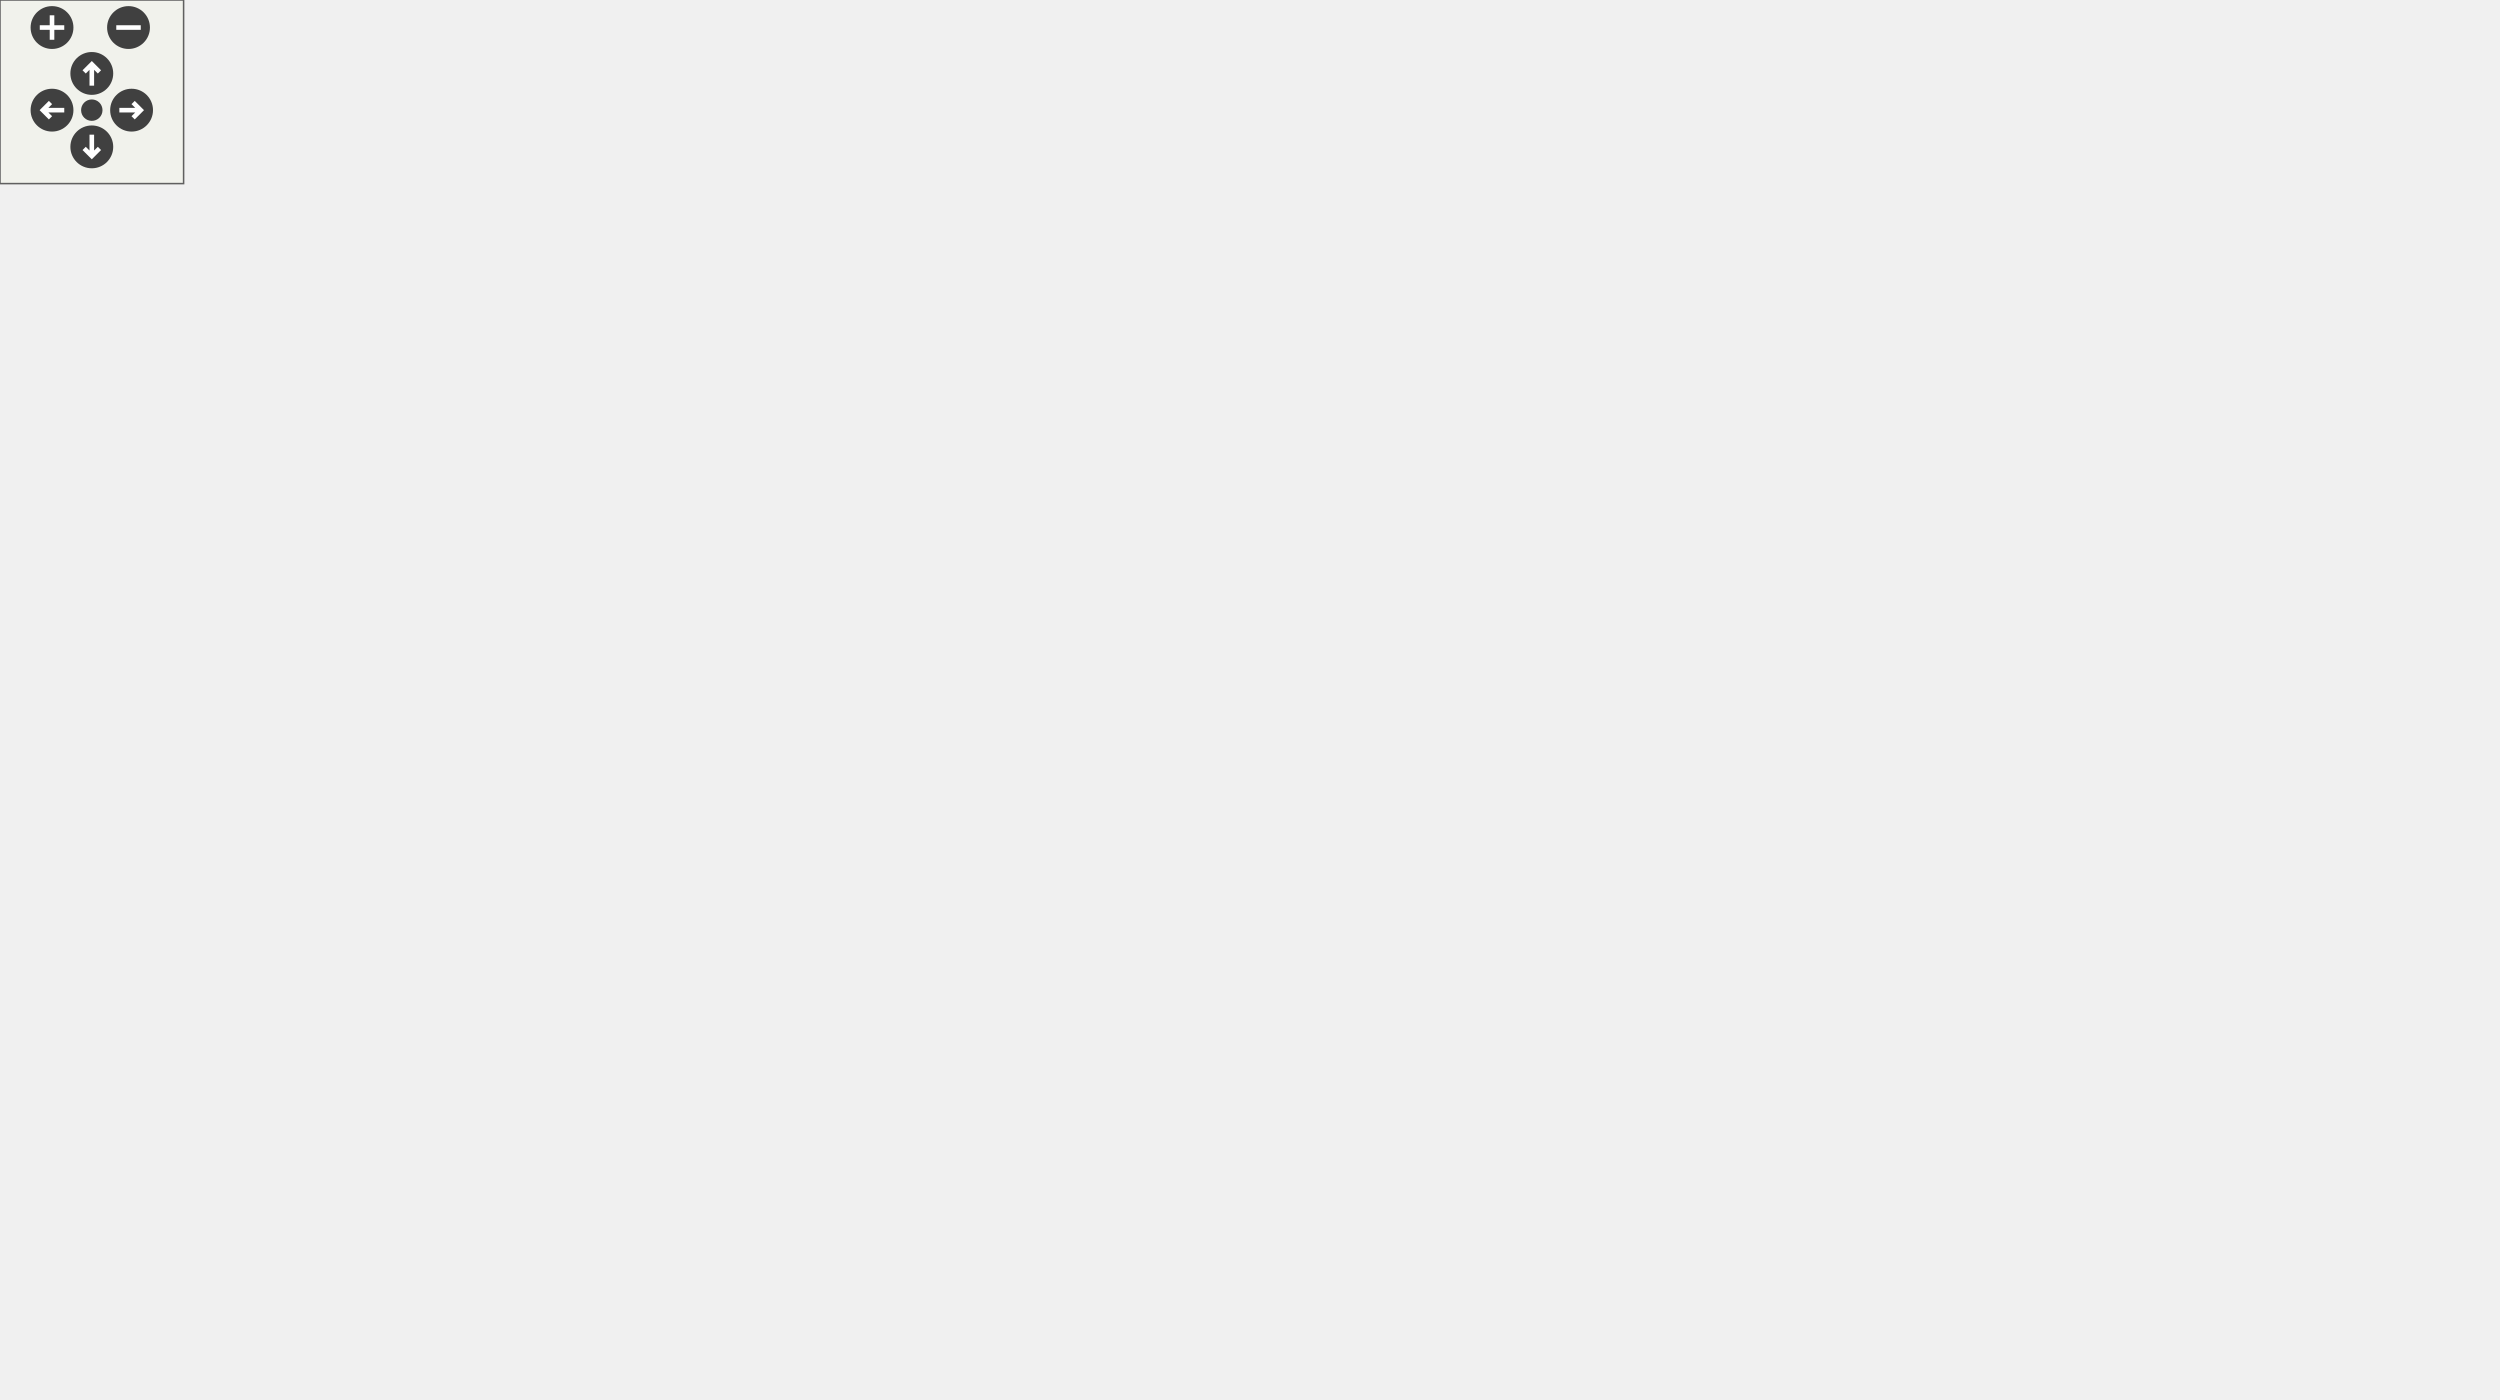
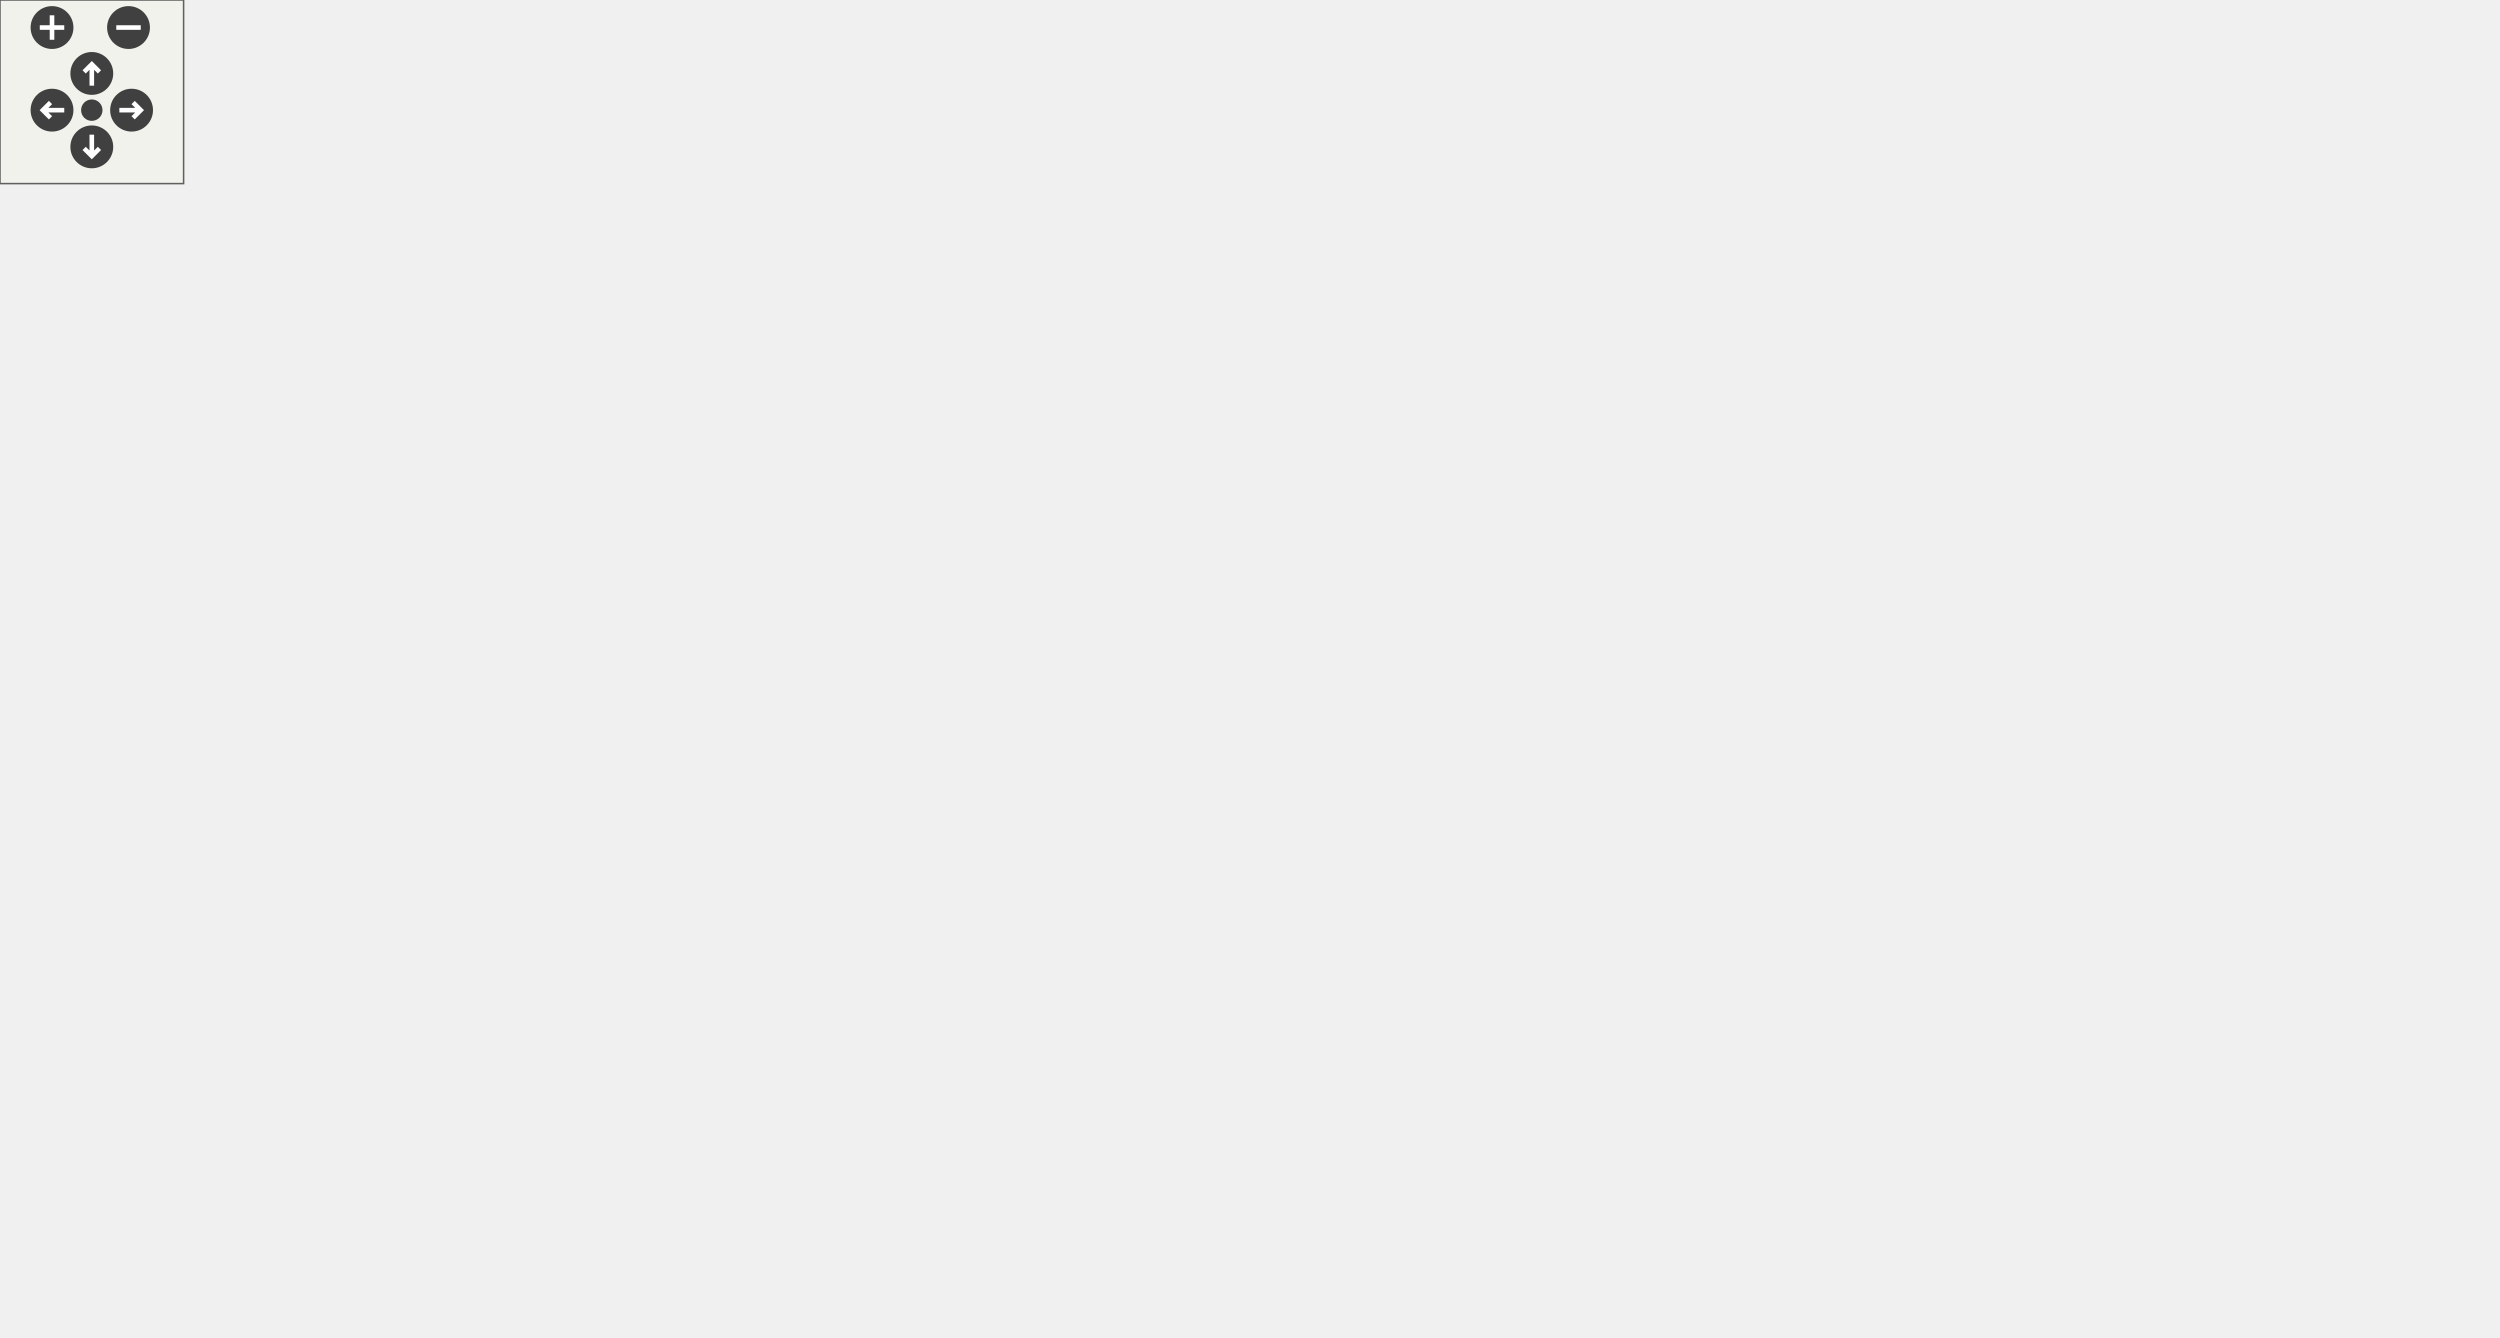
<svg xmlns="http://www.w3.org/2000/svg" xmlns:xlink="http://www.w3.org/1999/xlink" id="main" version="1.1" xml:space="preserve">
  <defs>
    <circle id="rim" cx="0" cy="0" r="7" />
    <circle id="rim2" cx="0" cy="0" r="3.5" />
    <g id="zoomPlus">
      <use xlink:href="#rim" fill="#404040">
        <set attributeName="fill" to="#808080" begin="zoomplus.mouseover" end="zoomplus.mouseout" />
      </use>
      <path d="M-4,0h8M0,-4v8" fill="none" stroke="white" stroke-width="1.5" pointer-events="none" />
    </g>
    <g id="zoomMin">
      <use xlink:href="#rim" fill="#404040">
        <set attributeName="fill" to="#808080" begin="zoomminus.mouseover" end="zoomminus.mouseout" />
      </use>
      <path d="M-4,0h8" fill="none" stroke="white" stroke-width="1.5" pointer-events="none" />
    </g>
    <g id="dirArrow">
      <path fill="none" stroke="white" stroke-width="1.5" d="M0,-3.0v7 M-2.5,-0.5L0,-3.0L2.5,-0.5" />
    </g>
    <g id="resetDef">
      <use xlink:href="#rim2" fill="#404040">
        <set attributeName="fill" to="#808080" begin="reset.mouseover" end="reset.mouseout" />
      </use>
    </g>
  </defs>
  <svg id="graph" class="graph">
    <g id="viewport">
      <g id="node1" class="node">
-         <polygon fill="#bfbfbf" stroke="black" points="0,-118.5 0,-139.5 100,-139.5 100,-118.5 0,-118.5" />
-         <text text-anchor="middle" x="50" y="-126.5" font-family="Helvetica,sans-Serif" font-size="10.00">CipEthernetLinkInit</text>
+         <polygon fill="#bfbfbf" stroke="black" points="0,-98.5 0,-119.5 100,-119.5 100,-98.5 0,-98.5" />
+         <text text-anchor="middle" x="50" y="-106.5" font-family="Helvetica,sans-Serif" font-size="10.00">CipEthernetLinkInit</text>
      </g>
      <g id="node3" class="node">
        <a xlink:href="../../d2/dc9/group__CIP__API.html#ga3dfa07bc40e59ba348d713272d1cbfdb" target="_top" xlink:title="Allocate memory for new CIP Class and attributes.">
-           <polygon fill="none" stroke="black" points="136,-217.5 136,-238.5 222,-238.5 222,-217.5 136,-217.5" />
-           <text text-anchor="middle" x="179" y="-225.5" font-family="Helvetica,sans-Serif" font-size="10.00">CreateCipClass</text>
+           <polygon fill="none" stroke="black" points="136,-197.5 136,-218.5 222,-218.5 222,-197.5 136,-197.5" />
+           <text text-anchor="middle" x="179" y="-205.5" font-family="Helvetica,sans-Serif" font-size="10.00">CreateCipClass</text>
        </a>
      </g>
      <g id="edge2" class="edge">
-         <path fill="none" stroke="midnightblue" d="M61.552,-139.546C77.686,-154.068 108.127,-180.726 136,-201 141.115,-204.72 146.74,-208.476 152.188,-211.955" />
-         <polygon fill="midnightblue" stroke="midnightblue" points="150.731,-215.172 161.068,-217.494 154.436,-209.232 150.731,-215.172" />
-       </g>
-       <g id="node20" class="node">
+         <path fill="none" stroke="midnightblue" d="M61.552,-119.546C77.686,-134.068 108.127,-160.726 136,-181 141.115,-184.72 146.74,-188.476 152.188,-191.955" />
+         <polygon fill="midnightblue" stroke="midnightblue" points="150.731,-195.172 161.068,-197.494 154.436,-189.232 150.731,-195.172" />
+       </g>
+       <g id="node22" class="node">
        <a xlink:href="../../d2/dc9/group__CIP__API.html#gac207feb53c1f98b45f3934bbea63d618" target="_top" xlink:title="Insert an attribute in an instance of a CIP class.">
-           <polygon fill="none" stroke="black" points="278,-137.5 278,-158.5 356,-158.5 356,-137.5 278,-137.5" />
-           <text text-anchor="middle" x="317" y="-145.5" font-family="Helvetica,sans-Serif" font-size="10.00">InsertAttribute</text>
+           <polygon fill="none" stroke="black" points="278,-157.5 278,-178.5 356,-178.5 356,-157.5 278,-157.5" />
+           <text text-anchor="middle" x="317" y="-165.5" font-family="Helvetica,sans-Serif" font-size="10.00">InsertAttribute</text>
+         </a>
+       </g>
+       <g id="edge62" class="edge">
+         <path fill="none" stroke="midnightblue" d="M89.721,-119.592C104.244,-123.351 120.831,-127.511 136,-131 180.428,-141.217 231.319,-151.495 267.799,-158.616" />
+         <polygon fill="midnightblue" stroke="midnightblue" points="267.205,-162.066 277.689,-160.538 268.541,-155.195 267.205,-162.066" />
+       </g>
+       <g id="node25" class="node">
+         <a xlink:href="../../d2/dc9/group__CIP__API.html#ga35f639b135ec3c3903f49fd65daed307" target="_top" xlink:title="Insert a service in an instance of a CIP object.">
+           <polygon fill="none" stroke="black" points="280,-37.5 280,-58.5 354,-58.5 354,-37.5 280,-37.5" />
+           <text text-anchor="middle" x="317" y="-45.5" font-family="Helvetica,sans-Serif" font-size="10.00">InsertService</text>
+         </a>
+       </g>
+       <g id="edge64" class="edge">
+         <path fill="none" stroke="midnightblue" d="M96.203,-98.444C144.834,-87.334 220.987,-69.936 269.939,-58.752" />
+         <polygon fill="midnightblue" stroke="midnightblue" points="270.983,-62.104 279.952,-56.464 269.424,-55.279 270.983,-62.104" />
+       </g>
+       <g id="node27" class="node">
+         <a xlink:href="../../d2/d3d/cipcommon_8c.html#ad1ca841f8ea512a497ce36acbc96a441" target="_top" xlink:title="Generic implementation of the GetAttributeAll CIP service.">
+           <polygon fill="none" stroke="black" points="277,-117.5 277,-138.5 357,-138.5 357,-117.5 277,-117.5" />
+           <text text-anchor="middle" x="317" y="-125.5" font-family="Helvetica,sans-Serif" font-size="10.00">GetAttributeAll</text>
+         </a>
+       </g>
+       <g id="edge56" class="edge">
+         <path fill="none" stroke="midnightblue" d="M100.221,-112.574C147.789,-115.959 218.845,-121.015 266.503,-124.407" />
+         <polygon fill="midnightblue" stroke="midnightblue" points="266.375,-127.906 276.598,-125.125 266.872,-120.924 266.375,-127.906" />
+       </g>
+       <g id="node30" class="node">
+         <a xlink:href="../../d2/d3d/cipcommon_8c.html#ab0ed210dcfa6219a238c5a9f7a72aad1" target="_top" xlink:title="Generic implementation of the GetAttributeSingle CIP service.">
+           <polygon fill="none" stroke="black" points="269,-77.5 269,-98.5 365,-98.5 365,-77.5 269,-77.5" />
+           <text text-anchor="middle" x="317" y="-85.5" font-family="Helvetica,sans-Serif" font-size="10.00">GetAttributeSingle</text>
+         </a>
+       </g>
+       <g id="edge58" class="edge">
+         <path fill="none" stroke="midnightblue" d="M100.221,-105.05C145.256,-101.508 211.343,-96.31 258.697,-92.586" />
+         <polygon fill="midnightblue" stroke="midnightblue" points="259.108,-96.064 268.803,-91.791 258.559,-89.086 259.108,-96.064" />
+       </g>
+       <g id="node51" class="node">
+         <a xlink:href="../../d2/dc9/group__CIP__API.html#gaa50395aca91b378c297d6ad919df210e" target="_top" xlink:title="Get a pointer to an instance.">
+           <polygon fill="none" stroke="black" points="136.5,-2.5 136.5,-23.5 221.5,-23.5 221.5,-2.5 136.5,-2.5" />
+           <text text-anchor="middle" x="179" y="-10.5" font-family="Helvetica,sans-Serif" font-size="10.00">GetCipInstance</text>
        </a>
      </g>
      <g id="edge60" class="edge">
-         <path fill="none" stroke="midnightblue" d="M100.221,-132.574C148.211,-135.989 220.108,-141.105 267.767,-144.497" />
-         <polygon fill="midnightblue" stroke="midnightblue" points="267.624,-147.995 277.847,-145.214 268.121,-141.013 267.624,-147.995" />
-       </g>
-       <g id="node24" class="node">
-         <a xlink:href="../../d2/dc9/group__CIP__API.html#ga35f639b135ec3c3903f49fd65daed307" target="_top" xlink:title="Insert a service in an instance of a CIP object.">
-           <polygon fill="none" stroke="black" points="280,-57.5 280,-78.5 354,-78.5 354,-57.5 280,-57.5" />
-           <text text-anchor="middle" x="317" y="-65.5" font-family="Helvetica,sans-Serif" font-size="10.00">InsertService</text>
-         </a>
-       </g>
-       <g id="edge62" class="edge">
-         <path fill="none" stroke="midnightblue" d="M96.203,-118.444C144.834,-107.334 220.987,-89.936 269.939,-78.752" />
-         <polygon fill="midnightblue" stroke="midnightblue" points="270.983,-82.104 279.952,-76.464 269.424,-75.279 270.983,-82.104" />
-       </g>
-       <g id="node26" class="node">
-         <a xlink:href="../../d2/d3d/cipcommon_8c.html#ad1ca841f8ea512a497ce36acbc96a441" target="_top" xlink:title="Generic implementation of the GetAttributeAll CIP service.">
-           <polygon fill="none" stroke="black" points="277,-177.5 277,-198.5 357,-198.5 357,-177.5 277,-177.5" />
-           <text text-anchor="middle" x="317" y="-185.5" font-family="Helvetica,sans-Serif" font-size="10.00">GetAttributeAll</text>
-         </a>
-       </g>
-       <g id="edge54" class="edge">
-         <path fill="none" stroke="midnightblue" d="M89.721,-139.592C104.244,-143.351 120.831,-147.511 136,-151 180.143,-161.152 230.664,-171.363 267.094,-178.478" />
-         <polygon fill="midnightblue" stroke="midnightblue" points="266.494,-181.927 276.978,-180.401 267.83,-175.056 266.494,-181.927" />
-       </g>
-       <g id="node29" class="node">
-         <a xlink:href="../../d2/d3d/cipcommon_8c.html#ab0ed210dcfa6219a238c5a9f7a72aad1" target="_top" xlink:title="Generic implementation of the GetAttributeSingle CIP service.">
-           <polygon fill="none" stroke="black" points="269,-97.5 269,-118.5 365,-118.5 365,-97.5 269,-97.5" />
-           <text text-anchor="middle" x="317" y="-105.5" font-family="Helvetica,sans-Serif" font-size="10.00">GetAttributeSingle</text>
-         </a>
-       </g>
-       <g id="edge56" class="edge">
-         <path fill="none" stroke="midnightblue" d="M100.221,-125.05C145.256,-121.508 211.343,-116.31 258.697,-112.586" />
-         <polygon fill="midnightblue" stroke="midnightblue" points="259.108,-116.064 268.803,-111.791 258.559,-109.086 259.108,-116.064" />
-       </g>
-       <g id="node50" class="node">
-         <a xlink:href="../../d2/dc9/group__CIP__API.html#gaa50395aca91b378c297d6ad919df210e" target="_top" xlink:title="Get a pointer to an instance.">
-           <polygon fill="none" stroke="black" points="136.5,-22.5 136.5,-43.5 221.5,-43.5 221.5,-22.5 136.5,-22.5" />
-           <text text-anchor="middle" x="179" y="-30.5" font-family="Helvetica,sans-Serif" font-size="10.00">GetCipInstance</text>
-         </a>
-       </g>
-       <g id="edge58" class="edge">
-         <path fill="none" stroke="midnightblue" d="M61.481,-118.485C77.533,-104.03 107.879,-77.587 136,-58 140.606,-54.792 145.645,-51.601 150.6,-48.626" />
-         <polygon fill="midnightblue" stroke="midnightblue" points="152.44,-51.605 159.318,-43.546 148.916,-45.557 152.44,-51.605" />
+         <path fill="none" stroke="midnightblue" d="M61.481,-98.485C77.533,-84.03 107.879,-57.587 136,-38 140.606,-34.792 145.645,-31.601 150.6,-28.626" />
+         <polygon fill="midnightblue" stroke="midnightblue" points="152.44,-31.605 159.318,-23.546 148.916,-25.557 152.44,-31.605" />
      </g>
      <g id="node5" class="node">
        <a xlink:href="../../d2/dc9/group__CIP__API.html#ga98bd609c80ece316406363575b4a89ea" target="_top" xlink:title="Get a pointer to a CIP object with given class code.">
-           <polygon fill="none" stroke="black" points="280.5,-217.5 280.5,-238.5 353.5,-238.5 353.5,-217.5 280.5,-217.5" />
-           <text text-anchor="middle" x="317" y="-225.5" font-family="Helvetica,sans-Serif" font-size="10.00">GetCipClass</text>
+           <polygon fill="none" stroke="black" points="280.5,-355.5 280.5,-376.5 353.5,-376.5 353.5,-355.5 280.5,-355.5" />
+           <text text-anchor="middle" x="317" y="-363.5" font-family="Helvetica,sans-Serif" font-size="10.00">GetCipClass</text>
        </a>
      </g>
      <g id="edge4" class="edge">
-         <path fill="none" stroke="midnightblue" d="M222.285,-228C237.442,-228 254.531,-228 269.978,-228" />
-         <polygon fill="midnightblue" stroke="midnightblue" points="270.367,-231.5 280.367,-228 270.367,-224.5 270.367,-231.5" />
+         <path fill="none" stroke="midnightblue" d="M182.742,-218.863C191.827,-243.753 217.338,-305.495 258,-341 262.402,-344.844 267.482,-348.163 272.776,-351.01" />
+         <polygon fill="midnightblue" stroke="midnightblue" points="271.278,-354.174 281.805,-355.367 274.32,-347.869 271.278,-354.174" />
      </g>
      <g id="node9" class="node">
        <a xlink:href="../../d5/dc5/group__CIP__CALLBACK__API.html#ga70ee7034f390fd3759d42a50e60e1b1c" target="_top" xlink:title="Allocate memory for the CIP stack.">
-           <polygon fill="none" stroke="black" points="448.5,-316.5 448.5,-337.5 507.5,-337.5 507.5,-316.5 448.5,-316.5" />
-           <text text-anchor="middle" x="478" y="-324.5" font-family="Helvetica,sans-Serif" font-size="10.00">CipCalloc</text>
+           <polygon fill="none" stroke="black" points="448.5,-257.5 448.5,-278.5 507.5,-278.5 507.5,-257.5 448.5,-257.5" />
+           <text text-anchor="middle" x="478" y="-265.5" font-family="Helvetica,sans-Serif" font-size="10.00">CipCalloc</text>
        </a>
      </g>
      <g id="edge8" class="edge">
-         <path fill="none" stroke="midnightblue" d="M183.553,-238.789C193.398,-260.52 218.973,-309.095 258,-328 315.843,-356.019 392.698,-346.771 438.579,-337.143" />
-         <polygon fill="midnightblue" stroke="midnightblue" points="439.426,-340.54 448.436,-334.968 437.917,-333.705 439.426,-340.54" />
+         <path fill="none" stroke="midnightblue" d="M183.553,-218.789C193.398,-240.52 218.973,-289.095 258,-308 322.15,-339.074 407.453,-304.996 450.565,-283.239" />
+         <polygon fill="midnightblue" stroke="midnightblue" points="452.335,-286.264 459.595,-278.548 449.108,-280.052 452.335,-286.264" />
      </g>
      <g id="node11" class="node">
        <a xlink:href="../../d2/dc9/group__CIP__API.html#ga39dafca98f844a12511af11b1273d0a8" target="_top" xlink:title="Add a number of CIP instances to a given CIP class.">
-           <polygon fill="none" stroke="black" points="271,-297.5 271,-318.5 363,-318.5 363,-297.5 271,-297.5" />
-           <text text-anchor="middle" x="317" y="-305.5" font-family="Helvetica,sans-Serif" font-size="10.00">AddCipInstances</text>
+           <polygon fill="none" stroke="black" points="271,-277.5 271,-298.5 363,-298.5 363,-277.5 271,-277.5" />
+           <text text-anchor="middle" x="317" y="-285.5" font-family="Helvetica,sans-Serif" font-size="10.00">AddCipInstances</text>
        </a>
      </g>
      <g id="edge10" class="edge">
-         <path fill="none" stroke="midnightblue" d="M190.485,-238.653C205.169,-251.797 231.838,-274.106 258,-288 261.921,-290.082 266.101,-292.011 270.357,-293.782" />
-         <polygon fill="midnightblue" stroke="midnightblue" points="269.134,-297.061 279.723,-297.405 271.659,-290.533 269.134,-297.061" />
+         <path fill="none" stroke="midnightblue" d="M190.485,-218.653C205.169,-231.797 231.838,-254.106 258,-268 261.921,-270.082 266.101,-272.011 270.357,-273.782" />
+         <polygon fill="midnightblue" stroke="midnightblue" points="269.134,-277.061 279.723,-277.405 271.659,-270.533 269.134,-277.061" />
      </g>
      <g id="node14" class="node">
        <a xlink:href="../../d9/d7d/cipmessagerouter_8c.html#ae00f521e394d00fd5fd99271a6983116" target="_top" xlink:title="Register an Class to the message router.">
-           <polygon fill="none" stroke="black" points="270,-257.5 270,-278.5 364,-278.5 364,-257.5 270,-257.5" />
-           <text text-anchor="middle" x="317" y="-265.5" font-family="Helvetica,sans-Serif" font-size="10.00">RegisterCipClass</text>
+           <polygon fill="none" stroke="black" points="270,-237.5 270,-258.5 364,-258.5 364,-237.5 270,-237.5" />
+           <text text-anchor="middle" x="317" y="-245.5" font-family="Helvetica,sans-Serif" font-size="10.00">RegisterCipClass</text>
        </a>
      </g>
      <g id="edge14" class="edge">
-         <path fill="none" stroke="midnightblue" d="M215.258,-238.51C232.238,-243.431 252.661,-249.351 270.74,-254.591" />
-         <polygon fill="midnightblue" stroke="midnightblue" points="269.926,-257.999 280.505,-257.422 271.875,-251.276 269.926,-257.999" />
+         <path fill="none" stroke="midnightblue" d="M215.258,-218.51C232.238,-223.431 252.661,-229.351 270.74,-234.591" />
+         <polygon fill="midnightblue" stroke="midnightblue" points="269.926,-237.999 280.505,-237.422 271.875,-231.276 269.926,-237.999" />
      </g>
      <g id="node17" class="node">
        <a xlink:href="../../d2/dc9/group__CIP__API.html#ga5ec1d2c432792c39f93c170943964302" target="_top" xlink:title="Allocates Attribute bitmasks.">
-           <polygon fill="none" stroke="black" points="258,-375.5 258,-396.5 376,-396.5 376,-375.5 258,-375.5" />
-           <text text-anchor="middle" x="317" y="-383.5" font-family="Helvetica,sans-Serif" font-size="10.00">AllocateAttributeMasks</text>
+           <polygon fill="none" stroke="black" points="258,-197.5 258,-218.5 376,-218.5 376,-197.5 258,-197.5" />
+           <text text-anchor="middle" x="317" y="-205.5" font-family="Helvetica,sans-Serif" font-size="10.00">AllocateAttributeMasks</text>
        </a>
      </g>
      <g id="edge18" class="edge">
-         <path fill="none" stroke="midnightblue" d="M182.742,-238.863C191.827,-263.753 217.338,-325.495 258,-361 262.402,-364.844 267.482,-368.163 272.776,-371.01" />
-         <polygon fill="midnightblue" stroke="midnightblue" points="271.278,-374.174 281.805,-375.367 274.32,-367.869 271.278,-374.174" />
-       </g>
-       <g id="edge22" class="edge">
-         <path fill="none" stroke="midnightblue" d="M190.485,-217.347C205.169,-204.203 231.838,-181.894 258,-168 261.921,-165.918 266.101,-163.989 270.357,-162.218" />
-         <polygon fill="midnightblue" stroke="midnightblue" points="271.659,-165.467 279.723,-158.595 269.134,-158.939 271.659,-165.467" />
-       </g>
-       <g id="edge26" class="edge">
-         <path fill="none" stroke="midnightblue" d="M182.147,-217.131C190.262,-190.999 214.376,-124.147 258,-88 261.758,-84.886 266.024,-82.249 270.503,-80.016" />
-         <polygon fill="midnightblue" stroke="midnightblue" points="272.093,-83.143 279.9,-75.98 269.33,-76.711 272.093,-83.143" />
+         <path fill="none" stroke="midnightblue" d="M222.285,-208C230.41,-208 239.089,-208 247.773,-208" />
+         <polygon fill="midnightblue" stroke="midnightblue" points="247.937,-211.5 257.937,-208 247.937,-204.5 247.937,-211.5" />
+       </g>
+       <g id="edge24" class="edge">
+         <path fill="none" stroke="midnightblue" d="M215.258,-197.49C232.238,-192.569 252.661,-186.649 270.74,-181.409" />
+         <polygon fill="midnightblue" stroke="midnightblue" points="271.875,-184.724 280.505,-178.578 269.926,-178.001 271.875,-184.724" />
      </g>
      <g id="edge28" class="edge">
-         <path fill="none" stroke="midnightblue" d="M215.258,-217.49C232.238,-212.569 252.661,-206.649 270.74,-201.409" />
-         <polygon fill="midnightblue" stroke="midnightblue" points="271.875,-204.724 280.505,-198.578 269.926,-198.001 271.875,-204.724" />
-       </g>
-       <g id="edge32" class="edge">
-         <path fill="none" stroke="midnightblue" d="M184.659,-217.285C195.926,-196.955 223.111,-152.62 258,-128 260.695,-126.098 263.586,-124.365 266.587,-122.789" />
-         <polygon fill="midnightblue" stroke="midnightblue" points="268.228,-125.886 275.836,-118.513 265.291,-119.532 268.228,-125.886" />
+         <path fill="none" stroke="midnightblue" d="M182.147,-197.131C190.262,-170.999 214.376,-104.147 258,-68 261.758,-64.886 266.024,-62.248 270.503,-60.016" />
+         <polygon fill="midnightblue" stroke="midnightblue" points="272.093,-63.143 279.9,-55.98 269.33,-56.711 272.093,-63.143" />
+       </g>
+       <g id="edge30" class="edge">
+         <path fill="none" stroke="midnightblue" d="M190.485,-197.347C205.169,-184.203 231.838,-161.894 258,-148 261.921,-145.918 266.101,-143.989 270.357,-142.218" />
+         <polygon fill="midnightblue" stroke="midnightblue" points="271.659,-145.467 279.723,-138.595 269.134,-138.939 271.659,-145.467" />
+       </g>
+       <g id="edge34" class="edge">
+         <path fill="none" stroke="midnightblue" d="M184.659,-197.285C195.926,-176.955 223.111,-132.62 258,-108 260.695,-106.098 263.586,-104.365 266.587,-102.789" />
+         <polygon fill="midnightblue" stroke="midnightblue" points="268.228,-105.886 275.836,-98.513 265.291,-99.532 268.228,-105.886" />
      </g>
      <g id="node7" class="node">
        <a xlink:href="../../d9/d7d/cipmessagerouter_8c.html#a7a9f44f2d6f010b6f6ee922d378d9bb1" target="_top" xlink:title="Get the registered MessageRouter object corresponding to ClassID. given a class ID, return a pointer to the registration node for that object.">
-           <polygon fill="none" stroke="black" points="424,-217.5 424,-238.5 532,-238.5 532,-217.5 424,-217.5" />
-           <text text-anchor="middle" x="478" y="-225.5" font-family="Helvetica,sans-Serif" font-size="10.00">GetRegisteredObject</text>
+           <polygon fill="none" stroke="black" points="424,-355.5 424,-376.5 532,-376.5 532,-355.5 424,-355.5" />
+           <text text-anchor="middle" x="478" y="-363.5" font-family="Helvetica,sans-Serif" font-size="10.00">GetRegisteredObject</text>
        </a>
      </g>
      <g id="edge6" class="edge">
-         <path fill="none" stroke="midnightblue" d="M353.533,-228C371.312,-228 393.217,-228 413.67,-228" />
-         <polygon fill="midnightblue" stroke="midnightblue" points="413.885,-231.5 423.885,-228 413.885,-224.5 413.885,-231.5" />
+         <path fill="none" stroke="midnightblue" d="M353.533,-366C371.312,-366 393.217,-366 413.67,-366" />
+         <polygon fill="midnightblue" stroke="midnightblue" points="413.885,-369.5 423.885,-366 413.885,-362.5 413.885,-369.5" />
      </g>
      <g id="edge12" class="edge">
-         <path fill="none" stroke="midnightblue" d="M363.136,-313.445C386.826,-316.24 415.405,-319.613 438.129,-322.295" />
-         <polygon fill="midnightblue" stroke="midnightblue" points="437.778,-325.778 448.119,-323.474 438.599,-318.826 437.778,-325.778" />
+         <path fill="none" stroke="midnightblue" d="M363.136,-282.269C386.826,-279.326 415.405,-275.776 438.129,-272.953" />
+         <polygon fill="midnightblue" stroke="midnightblue" points="438.627,-276.418 448.119,-271.712 437.764,-269.471 438.627,-276.418" />
      </g>
      <g id="edge16" class="edge">
-         <path fill="none" stroke="midnightblue" d="M348.923,-278.572C357.72,-281.553 367.25,-284.845 376,-288 397.97,-295.921 422.415,-305.249 441.865,-312.796" />
-         <polygon fill="midnightblue" stroke="midnightblue" points="440.671,-316.088 451.26,-316.454 443.211,-309.564 440.671,-316.088" />
-       </g>
-       <g id="edge20" class="edge">
-         <path fill="none" stroke="midnightblue" d="M345.784,-375.452C371.917,-365.875 410.661,-351.677 439.46,-341.123" />
-         <polygon fill="midnightblue" stroke="midnightblue" points="441.01,-344.283 449.195,-337.556 438.601,-337.711 441.01,-344.283" />
-       </g>
-       <g id="node22" class="node">
+         <path fill="none" stroke="midnightblue" d="M364.001,-253.839C387.558,-256.765 415.773,-260.27 438.239,-263.061" />
+         <polygon fill="midnightblue" stroke="midnightblue" points="438.084,-266.568 448.439,-264.328 438.947,-259.622 438.084,-266.568" />
+       </g>
+       <g id="edge22" class="edge">
+         <path fill="none" stroke="midnightblue" d="M348.94,-218.523C357.738,-221.504 367.263,-224.808 376,-228 398.315,-236.153 423.135,-245.871 442.704,-253.688" />
+         <polygon fill="midnightblue" stroke="midnightblue" points="441.551,-256.996 452.135,-257.469 444.156,-250.499 441.551,-256.996" />
+       </g>
+       <g id="node19" class="node">
        <a xlink:href="../../d2/dc9/group__CIP__API.html#ga1eb3004bbf086b276500e1d6e7a2f677" target="_top" xlink:title="Calculates Byte-Index of Attribute.">
          <polygon fill="none" stroke="black" points="437,-157.5 437,-178.5 519,-178.5 519,-157.5 437,-157.5" />
          <text text-anchor="middle" x="478" y="-165.5" font-family="Helvetica,sans-Serif" font-size="10.00">CalculateIndex</text>
        </a>
      </g>
-       <g id="edge24" class="edge">
-         <path fill="none" stroke="midnightblue" d="M356.385,-152.893C377.536,-155.52 403.864,-158.791 426.609,-161.616" />
-         <polygon fill="midnightblue" stroke="midnightblue" points="426.42,-165.119 436.775,-162.879 427.283,-158.173 426.42,-165.119" />
-       </g>
-       <g id="edge30" class="edge">
-         <path fill="none" stroke="midnightblue" d="M357.212,-183.005C378.292,-180.386 404.34,-177.15 426.842,-174.355" />
-         <polygon fill="midnightblue" stroke="midnightblue" points="427.409,-177.812 436.902,-173.105 426.546,-170.865 427.409,-177.812" />
-       </g>
-       <g id="edge36" class="edge">
-         <path fill="none" stroke="midnightblue" d="M351.719,-118.606C359.796,-121.392 368.287,-124.583 376,-128 392.735,-135.413 395.146,-140.861 412,-148 417.168,-150.189 422.656,-152.247 428.174,-154.148" />
-         <polygon fill="midnightblue" stroke="midnightblue" points="427.483,-157.605 438.075,-157.396 429.664,-150.954 427.483,-157.605" />
-       </g>
-       <g id="node31" class="node">
+       <g id="edge20" class="edge">
+         <path fill="none" stroke="midnightblue" d="M359.301,-197.49C380.065,-192.332 405.243,-186.076 427.058,-180.656" />
+         <polygon fill="midnightblue" stroke="midnightblue" points="427.955,-184.04 436.816,-178.232 426.267,-177.247 427.955,-184.04" />
+       </g>
+       <g id="edge26" class="edge">
+         <path fill="none" stroke="midnightblue" d="M356.385,-168C377.536,-168 403.864,-168 426.609,-168" />
+         <polygon fill="midnightblue" stroke="midnightblue" points="426.775,-171.5 436.775,-168 426.775,-164.5 426.775,-171.5" />
+       </g>
+       <g id="edge32" class="edge">
+         <path fill="none" stroke="midnightblue" d="M357.212,-137.991C378.387,-143.252 404.574,-149.758 427.146,-155.366" />
+         <polygon fill="midnightblue" stroke="midnightblue" points="426.353,-158.775 436.902,-157.789 428.041,-151.981 426.353,-158.775" />
+       </g>
+       <g id="edge38" class="edge">
+         <path fill="none" stroke="midnightblue" d="M357.336,-98.572C363.847,-101.138 370.309,-104.252 376,-108 395.975,-121.155 391.814,-135.172 412,-148 416.674,-150.97 421.813,-153.52 427.097,-155.704" />
+         <polygon fill="midnightblue" stroke="midnightblue" points="426.101,-159.067 436.695,-159.253 428.529,-152.502 426.101,-159.067" />
+       </g>
+       <g id="node32" class="node">
        <a xlink:href="../../d5/dc5/group__CIP__CALLBACK__API.html#ga098272a8ae10facf3086c5c82a0080db" target="_top" xlink:title="Inform the application that the data of an assembly object will be sent.">
          <polygon fill="none" stroke="black" points="412,-117.5 412,-138.5 544,-138.5 544,-117.5 412,-117.5" />
          <text text-anchor="middle" x="478" y="-125.5" font-family="Helvetica,sans-Serif" font-size="10.00">BeforeAssemblyDataSend</text>
        </a>
      </g>
-       <g id="edge34" class="edge">
-         <path fill="none" stroke="midnightblue" d="M365.305,-114.001C376.853,-115.435 389.459,-117.001 401.923,-118.549" />
-         <polygon fill="midnightblue" stroke="midnightblue" points="401.51,-122.025 411.865,-119.785 402.373,-115.078 401.51,-122.025" />
-       </g>
-       <g id="node34" class="node">
+       <g id="edge36" class="edge">
+         <path fill="none" stroke="midnightblue" d="M359.301,-98.51C379.649,-103.565 404.237,-109.674 425.745,-115.017" />
+         <polygon fill="midnightblue" stroke="midnightblue" points="425.154,-118.477 435.702,-117.491 426.841,-111.683 425.154,-118.477" />
+       </g>
+       <g id="node35" class="node">
        <a xlink:href="../../d2/dc9/group__CIP__API.html#gaece1b7dd2aeec306cb33b86b2ee21980" target="_top" xlink:title="Produce the data according to CIP encoding onto the message buffer.">
          <polygon fill="none" stroke="black" points="442.5,-59.5 442.5,-80.5 513.5,-80.5 513.5,-59.5 442.5,-59.5" />
          <text text-anchor="middle" x="478" y="-67.5" font-family="Helvetica,sans-Serif" font-size="10.00">EncodeData</text>
        </a>
      </g>
-       <g id="edge38" class="edge">
-         <path fill="none" stroke="midnightblue" d="M361.847,-97.415C383.875,-92.216 410.366,-85.963 432.482,-80.743" />
-         <polygon fill="midnightblue" stroke="midnightblue" points="433.376,-84.129 442.305,-78.425 431.768,-77.316 433.376,-84.129" />
-       </g>
-       <g id="node46" class="node">
+       <g id="edge40" class="edge">
+         <path fill="none" stroke="midnightblue" d="M365.305,-82.599C386.462,-80.234 411.17,-77.472 432.05,-75.137" />
+         <polygon fill="midnightblue" stroke="midnightblue" points="432.721,-78.584 442.27,-73.995 431.943,-71.627 432.721,-78.584" />
+       </g>
+       <g id="node47" class="node">
        <a xlink:href="../../d2/dc9/group__CIP__API.html#ga5a14c8d76acacb09312b709bb0a76265" target="_top" xlink:title="Get a pointer to an instance's attribute.">
          <polygon fill="none" stroke="black" points="436,-19.5 436,-40.5 520,-40.5 520,-19.5 436,-19.5" />
          <text text-anchor="middle" x="478" y="-27.5" font-family="Helvetica,sans-Serif" font-size="10.00">GetCipAttribute</text>
        </a>
      </g>
+       <g id="edge54" class="edge">
+         <path fill="none" stroke="midnightblue" d="M350.683,-77.468C359.039,-74.614 367.915,-71.373 376,-68 392.509,-61.112 395.381,-56.618 412,-50 417.558,-47.787 423.461,-45.676 429.363,-43.711" />
+         <polygon fill="midnightblue" stroke="midnightblue" points="430.775,-46.934 439.231,-40.551 428.64,-40.267 430.775,-46.934" />
+       </g>
      <g id="edge52" class="edge">
-         <path fill="none" stroke="midnightblue" d="M356.945,-97.425C363.569,-94.85 370.171,-91.733 376,-88 395.591,-75.453 392.207,-62.226 412,-50 416.407,-47.278 421.21,-44.904 426.148,-42.84" />
-         <polygon fill="midnightblue" stroke="midnightblue" points="427.612,-46.029 435.745,-39.239 425.153,-39.475 427.612,-46.029" />
-       </g>
-       <g id="edge50" class="edge">
        <path fill="none" stroke="midnightblue" d="M453.531,-80.708C443.074,-89.653 451.23,-99 478,-99 495.149,-99 504.66,-95.164 506.531,-90.055" />
        <polygon fill="midnightblue" stroke="midnightblue" points="509.665,-88.484 502.469,-80.708 503.245,-91.274 509.665,-88.484" />
      </g>
-       <g id="node36" class="node">
+       <g id="node37" class="node">
        <a xlink:href="../../d4/d91/group__ENCAP.html#gae267a8684cc6ee1b3bd83df03260b7aa" target="_top" xlink:title="converts UINT8 data from host to little endian an writes it to buffer.">
          <polygon fill="none" stroke="black" points="581,-118.5 581,-139.5 683,-139.5 683,-118.5 581,-118.5" />
          <text text-anchor="middle" x="632" y="-126.5" font-family="Helvetica,sans-Serif" font-size="10.00">AddSintToMessage</text>
        </a>
      </g>
-       <g id="edge40" class="edge">
+       <g id="edge42" class="edge">
        <path fill="none" stroke="midnightblue" d="M505.532,-80.548C530.42,-90.083 567.265,-104.199 594.774,-114.738" />
        <polygon fill="midnightblue" stroke="midnightblue" points="593.857,-118.135 604.447,-118.444 596.361,-111.598 593.857,-118.135" />
      </g>
-       <g id="node38" class="node">
+       <g id="node39" class="node">
        <a xlink:href="../../d4/d91/group__ENCAP.html#gae689aac2a85bf49fb356ec94c8800799" target="_top" xlink:title="converts UINT16 data from host to little endian an writes it to buffer.">
          <polygon fill="none" stroke="black" points="720,-59.5 720,-80.5 816,-80.5 816,-59.5 720,-59.5" />
          <text text-anchor="middle" x="768" y="-67.5" font-family="Helvetica,sans-Serif" font-size="10.00">AddIntToMessage</text>
        </a>
      </g>
-       <g id="edge42" class="edge">
+       <g id="edge44" class="edge">
        <path fill="none" stroke="midnightblue" d="M513.875,-70.438C533.424,-70.654 558.041,-70.892 580,-71 626.222,-71.227 637.779,-71.275 684,-71 692.191,-70.951 700.831,-70.876 709.329,-70.788" />
        <polygon fill="midnightblue" stroke="midnightblue" points="709.623,-74.285 719.584,-70.675 709.546,-67.285 709.623,-74.285" />
      </g>
-       <g id="node40" class="node">
+       <g id="node41" class="node">
        <a xlink:href="../../d4/d91/group__ENCAP.html#gaafc3c9e3ff582c9b7e438ae2b1fdf822" target="_top" xlink:title="Converts UINT32 data from host to little endian and writes it to buffer.">
          <polygon fill="none" stroke="black" points="580.5,-0.5 580.5,-21.5 683.5,-21.5 683.5,-0.5 580.5,-0.5" />
          <text text-anchor="middle" x="632" y="-8.5" font-family="Helvetica,sans-Serif" font-size="10.00">AddDintToMessage</text>
        </a>
      </g>
-       <g id="edge44" class="edge">
+       <g id="edge46" class="edge">
        <path fill="none" stroke="midnightblue" d="M513.717,-60.536C523.657,-57.538 534.365,-53.959 544,-50 560.734,-43.123 563.528,-38.483 580,-31 584.34,-29.029 588.936,-27.075 593.529,-25.205" />
        <polygon fill="midnightblue" stroke="midnightblue" points="594.859,-28.443 602.868,-21.507 592.282,-21.935 594.859,-28.443" />
      </g>
-       <g id="node42" class="node">
+       <g id="node43" class="node">
        <a xlink:href="../../d2/d3d/cipcommon_8c.html#a6eec1752e2cffbbab16bff95fa145bd3" target="_top" xlink:title="EncodeEPath">
          <polygon fill="none" stroke="black" points="593.5,-40.5 593.5,-61.5 670.5,-61.5 670.5,-40.5 593.5,-40.5" />
          <text text-anchor="middle" x="632" y="-48.5" font-family="Helvetica,sans-Serif" font-size="10.00">EncodeEPath</text>
        </a>
      </g>
-       <g id="edge46" class="edge">
+       <g id="edge48" class="edge">
        <path fill="none" stroke="midnightblue" d="M513.718,-65.593C534.368,-63.045 560.642,-59.804 583.18,-57.023" />
        <polygon fill="midnightblue" stroke="midnightblue" points="583.743,-60.48 593.239,-55.782 582.885,-53.533 583.743,-60.48" />
      </g>
-       <g id="edge48" class="edge">
+       <g id="edge50" class="edge">
        <path fill="none" stroke="midnightblue" d="M670.608,-56.394C682.749,-58.09 696.437,-60.002 709.631,-61.846" />
        <polygon fill="midnightblue" stroke="midnightblue" points="709.203,-65.32 719.591,-63.237 710.171,-58.387 709.203,-65.32" />
      </g>
    </g>
  </svg>
  <g id="navigator" transform="translate(0 0)" fill="#404254">
    <rect fill="#f2f5e9" fill-opacity="0.5" stroke="#606060" stroke-width=".5" x="0" y="0" width="60" height="60" />
    <use id="zoomplus" xlink:href="#zoomPlus" x="17" y="9" />
    <use id="zoomminus" xlink:href="#zoomMin" x="42" y="9" />
    <use id="reset" xlink:href="#resetDef" x="30" y="36" />
    <g id="arrowUp" xlink:href="#dirArrow" transform="translate(30 24)">
      <use xlink:href="#rim" fill="#404040">
        <set attributeName="fill" to="#808080" begin="arrowUp.mouseover" end="arrowUp.mouseout" />
      </use>
      <path fill="none" stroke="white" stroke-width="1.5" d="M0,-3.0v7 M-2.5,-0.5L0,-3.0L2.5,-0.5" />
    </g>
    <g id="arrowRight" xlink:href="#dirArrow" transform="rotate(90) translate(36 -43)">
      <use xlink:href="#rim" fill="#404040">
        <set attributeName="fill" to="#808080" begin="arrowRight.mouseover" end="arrowRight.mouseout" />
      </use>
      <path fill="none" stroke="white" stroke-width="1.5" d="M0,-3.0v7 M-2.5,-0.5L0,-3.0L2.5,-0.5" />
    </g>
    <g id="arrowDown" xlink:href="#dirArrow" transform="rotate(180) translate(-30 -48)">
      <use xlink:href="#rim" fill="#404040">
        <set attributeName="fill" to="#808080" begin="arrowDown.mouseover" end="arrowDown.mouseout" />
      </use>
      <path fill="none" stroke="white" stroke-width="1.5" d="M0,-3.0v7 M-2.5,-0.5L0,-3.0L2.5,-0.5" />
    </g>
    <g id="arrowLeft" xlink:href="#dirArrow" transform="rotate(270) translate(-36 17)">
      <use xlink:href="#rim" fill="#404040">
        <set attributeName="fill" to="#808080" begin="arrowLeft.mouseover" end="arrowLeft.mouseout" />
      </use>
      <path fill="none" stroke="white" stroke-width="1.5" d="M0,-3.0v7 M-2.5,-0.5L0,-3.0L2.5,-0.5" />
    </g>
  </g>
</svg>
